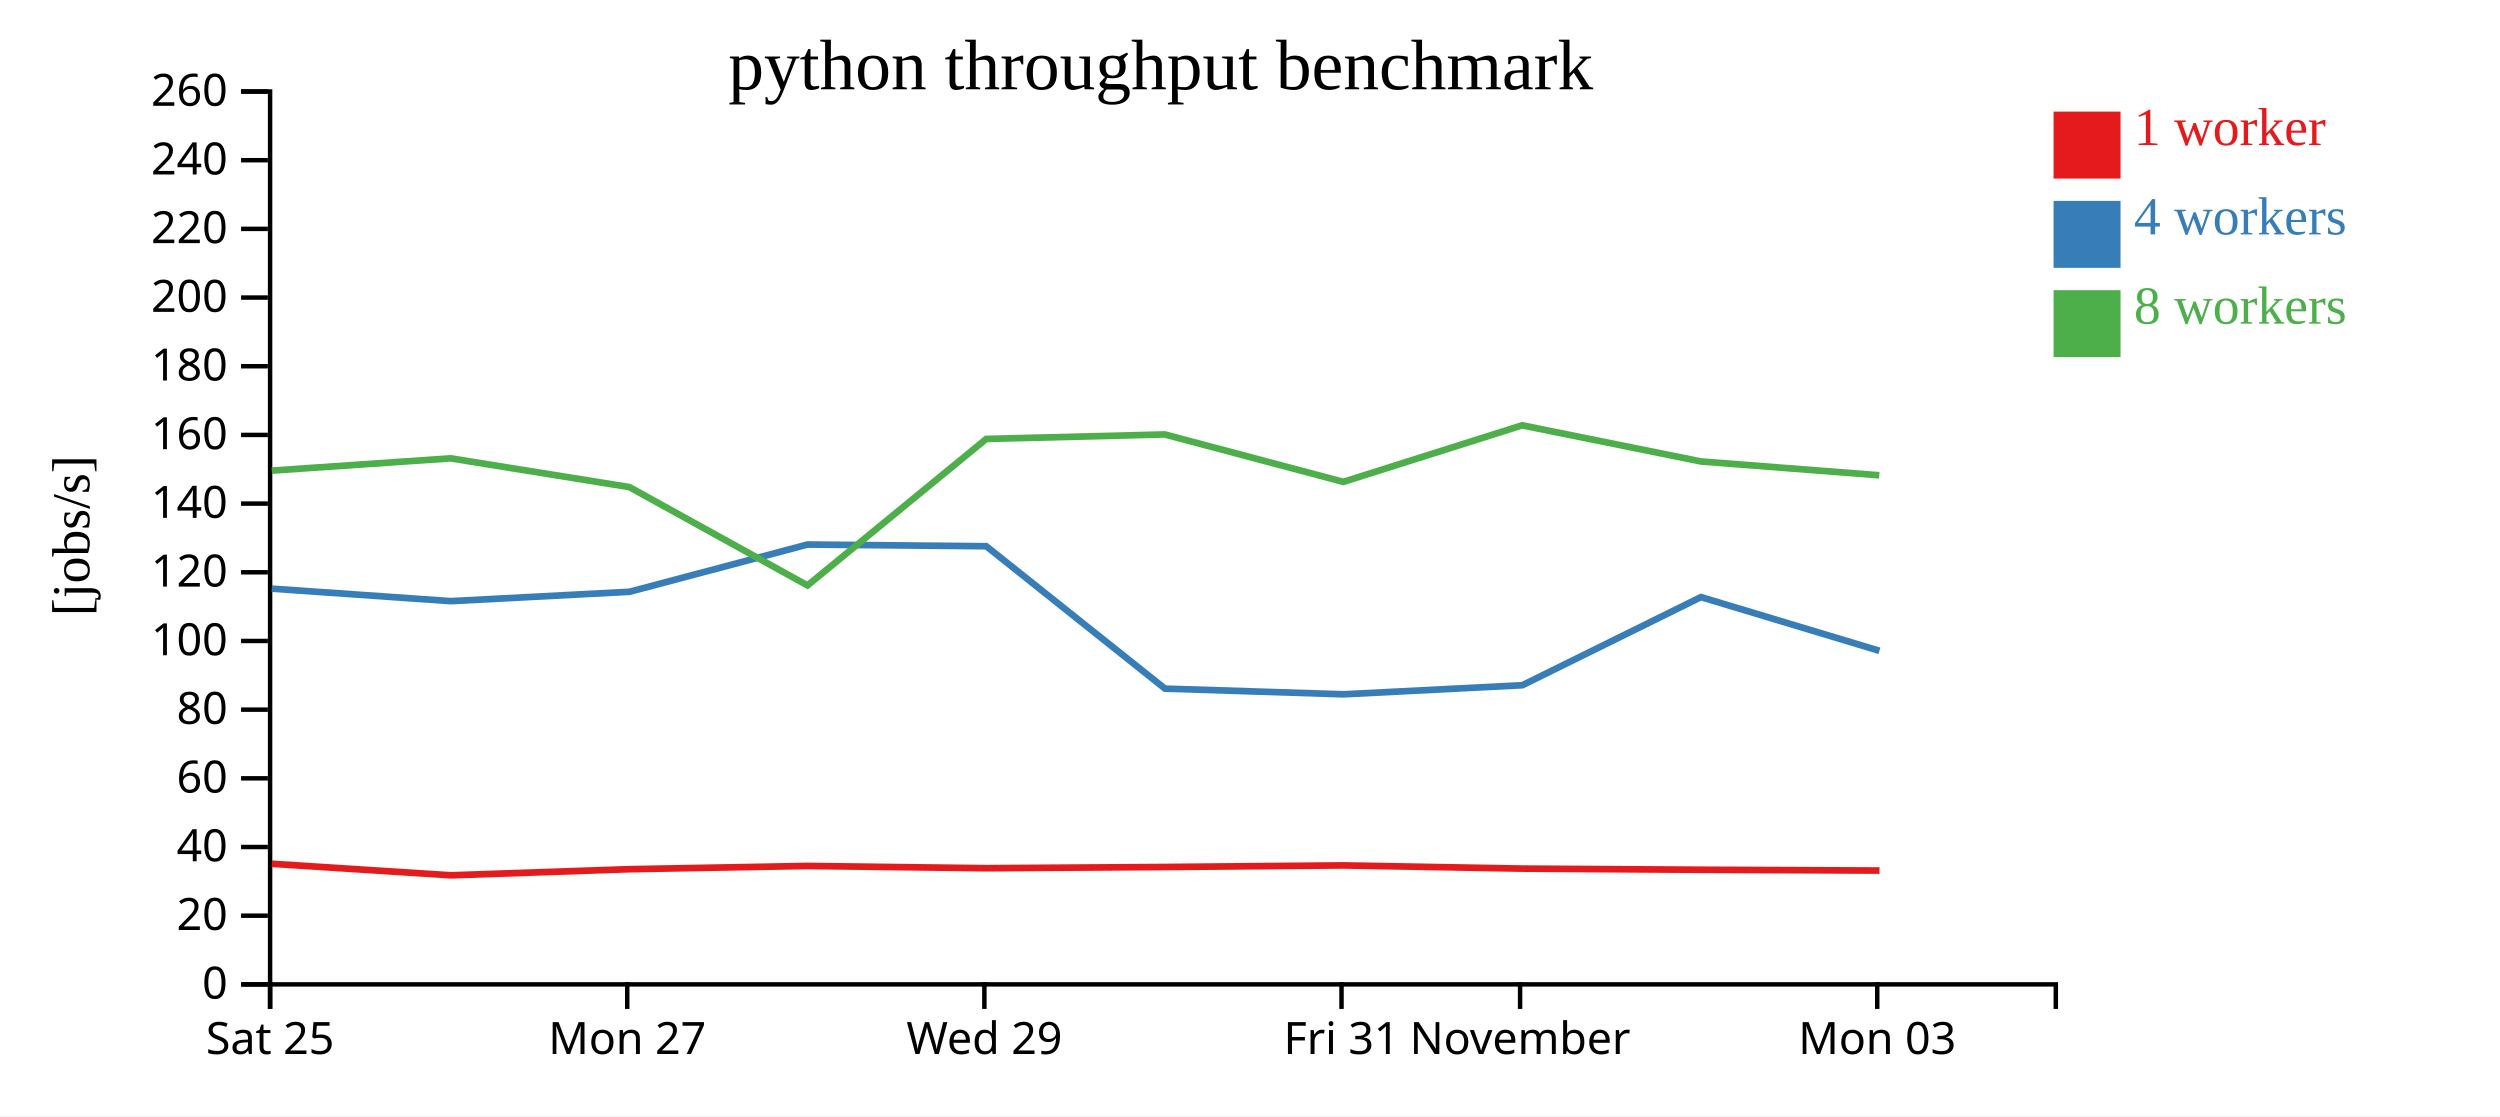
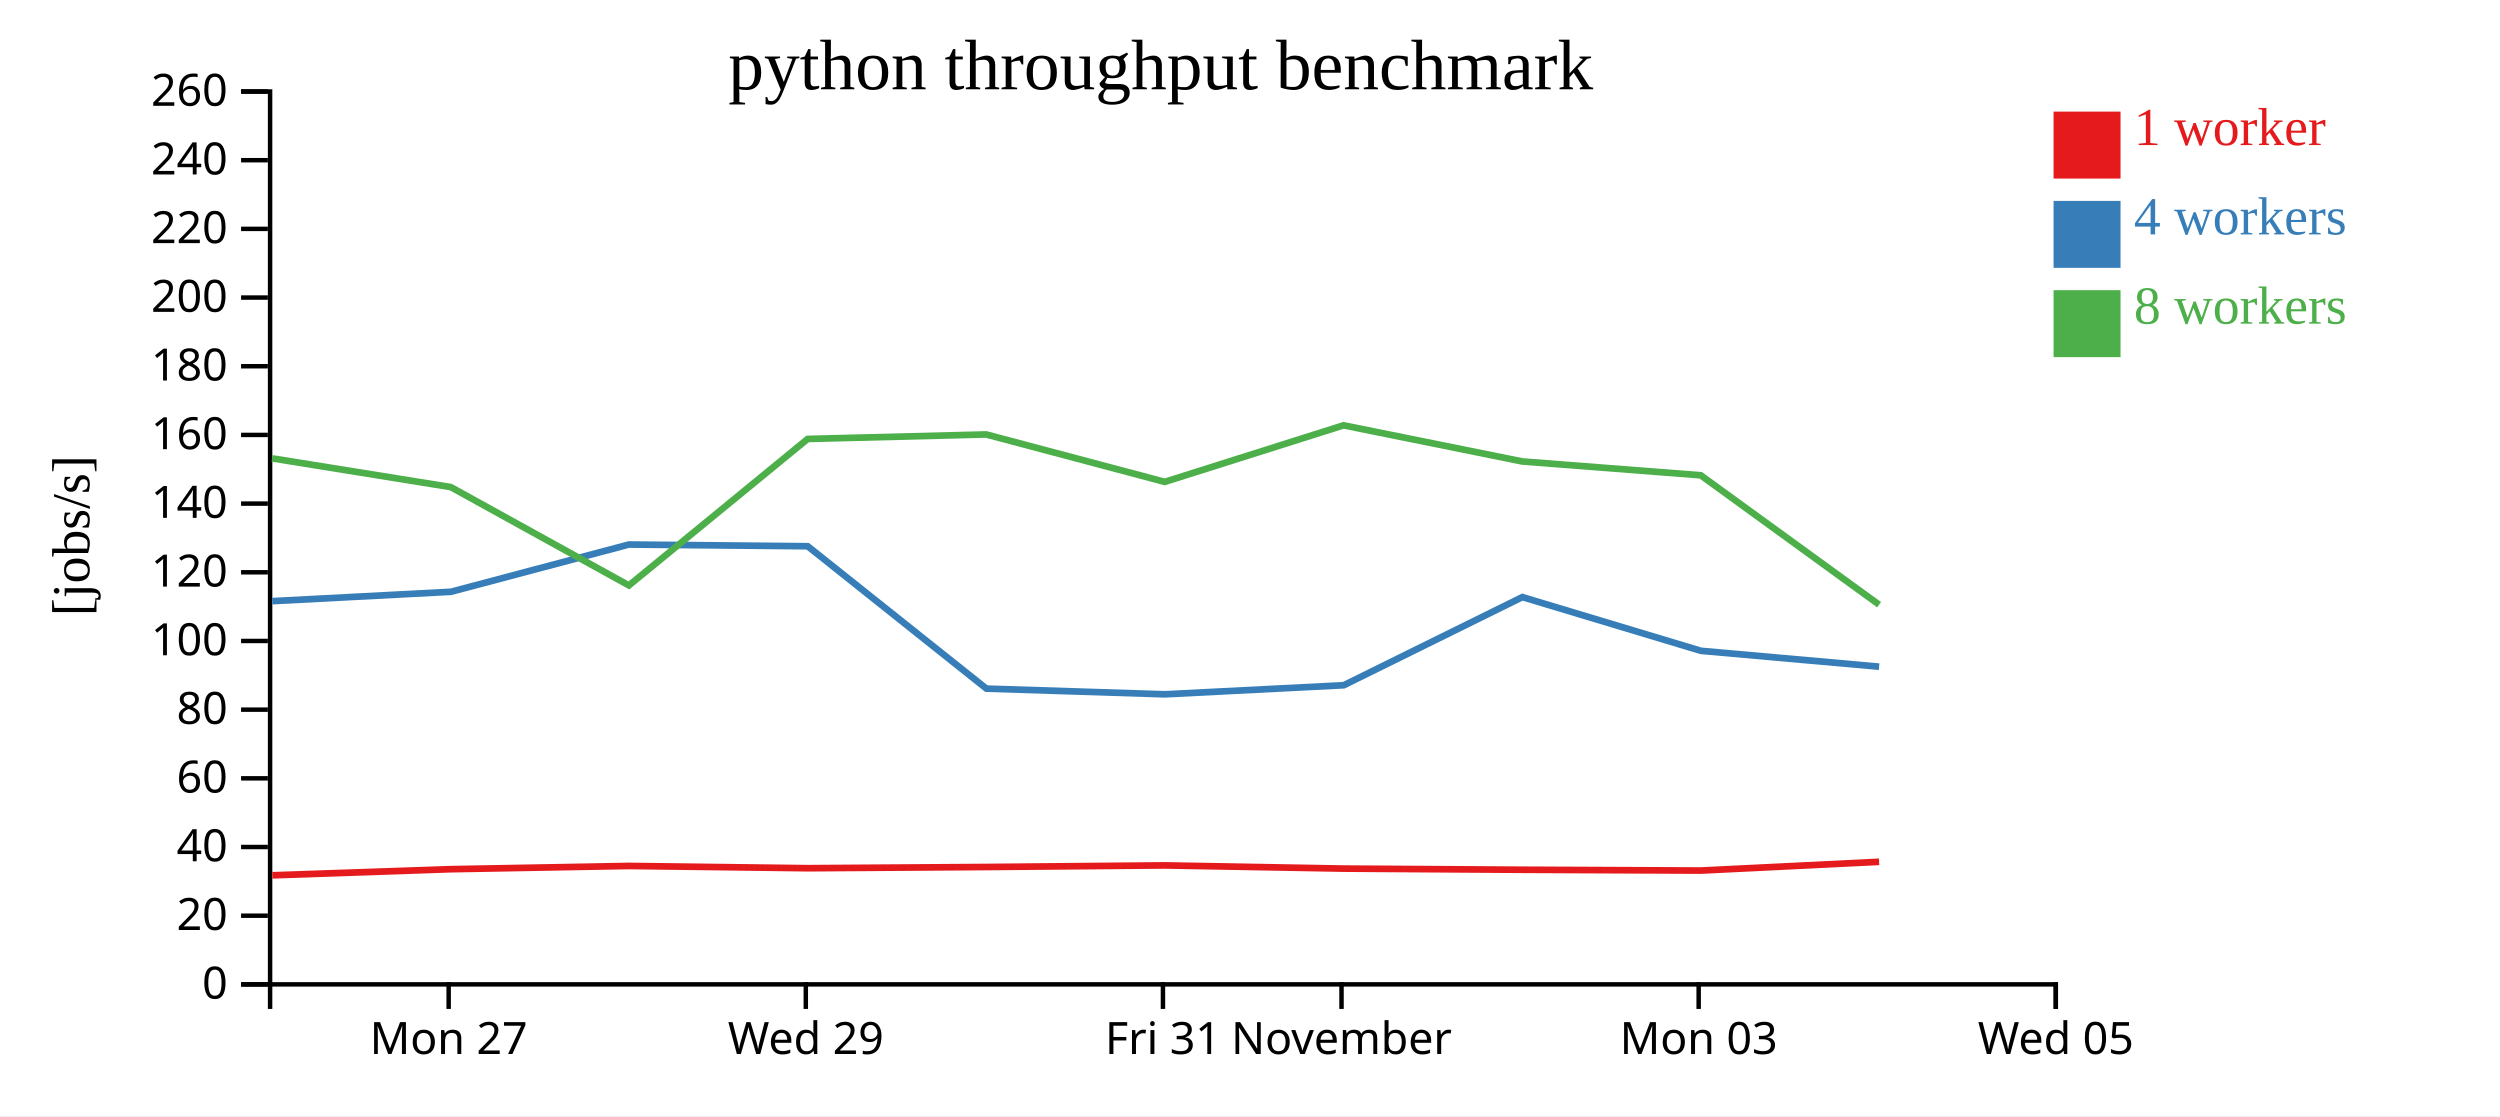
<svg xmlns="http://www.w3.org/2000/svg" width="560" height="250">
  <rect width="100%" height="100%" fill="white" />
  <g transform="translate(60,20)">
    <g transform="translate(0,200)" fill="none" font-size="10" font-family="sans-serif" text-anchor="middle">
      <path class="domain" stroke="currentColor" d="M0.5,6V0.5H400.5V6" />
-       <g class="tick" opacity="1" transform="translate(0.5,0)">
-         <line stroke="currentColor" y2="6" />
-         <text fill="currentColor" y="9" dy="0.71em">Sat 25</text>
-       </g>
-       <g class="tick" opacity="1" transform="translate(80.5,0)">
+       <g class="tick" opacity="1" transform="translate(40.5,0)">
        <line stroke="currentColor" y2="6" />
        <text fill="currentColor" y="9" dy="0.71em">Mon 27</text>
      </g>
-       <g class="tick" opacity="1" transform="translate(160.5,0)">
+       <g class="tick" opacity="1" transform="translate(120.5,0)">
        <line stroke="currentColor" y2="6" />
        <text fill="currentColor" y="9" dy="0.71em">Wed 29</text>
      </g>
-       <g class="tick" opacity="1" transform="translate(240.5,0)">
+       <g class="tick" opacity="1" transform="translate(200.5,0)">
        <line stroke="currentColor" y2="6" />
        <text fill="currentColor" y="9" dy="0.71em">Fri 31</text>
      </g>
-       <g class="tick" opacity="1" transform="translate(280.5,0)">
+       <g class="tick" opacity="1" transform="translate(240.5,0)">
        <line stroke="currentColor" y2="6" />
        <text fill="currentColor" y="9" dy="0.71em">November</text>
      </g>
-       <g class="tick" opacity="1" transform="translate(360.5,0)">
+       <g class="tick" opacity="1" transform="translate(320.5,0)">
        <line stroke="currentColor" y2="6" />
        <text fill="currentColor" y="9" dy="0.71em">Mon 03</text>
+       </g>
+       <g class="tick" opacity="1" transform="translate(400.5,0)">
+         <line stroke="currentColor" y2="6" />
+         <text fill="currentColor" y="9" dy="0.71em">Wed 05</text>
      </g>
    </g>
    <g fill="none" font-size="10" font-family="sans-serif" text-anchor="end">
      <path class="domain" stroke="currentColor" d="M-6,200.5H0.5V0.5H-6" />
      <g class="tick" opacity="1" transform="translate(0,200.5)">
        <line stroke="currentColor" x2="-6" />
        <text fill="currentColor" x="-9" dy="0.32em">0</text>
      </g>
      <g class="tick" opacity="1" transform="translate(0,185.1154)">
        <line stroke="currentColor" x2="-6" />
        <text fill="currentColor" x="-9" dy="0.32em">20</text>
      </g>
      <g class="tick" opacity="1" transform="translate(0,169.7308)">
        <line stroke="currentColor" x2="-6" />
        <text fill="currentColor" x="-9" dy="0.32em">40</text>
      </g>
      <g class="tick" opacity="1" transform="translate(0,154.3462)">
        <line stroke="currentColor" x2="-6" />
        <text fill="currentColor" x="-9" dy="0.32em">60</text>
      </g>
      <g class="tick" opacity="1" transform="translate(0,138.9615)">
        <line stroke="currentColor" x2="-6" />
        <text fill="currentColor" x="-9" dy="0.32em">80</text>
      </g>
      <g class="tick" opacity="1" transform="translate(0,123.5769)">
        <line stroke="currentColor" x2="-6" />
        <text fill="currentColor" x="-9" dy="0.32em">100</text>
      </g>
      <g class="tick" opacity="1" transform="translate(0,108.1923)">
        <line stroke="currentColor" x2="-6" />
        <text fill="currentColor" x="-9" dy="0.32em">120</text>
      </g>
      <g class="tick" opacity="1" transform="translate(0,92.80769)">
        <line stroke="currentColor" x2="-6" />
        <text fill="currentColor" x="-9" dy="0.32em">140</text>
      </g>
      <g class="tick" opacity="1" transform="translate(0,77.42308)">
        <line stroke="currentColor" x2="-6" />
        <text fill="currentColor" x="-9" dy="0.32em">160</text>
      </g>
      <g class="tick" opacity="1" transform="translate(0,62.03846)">
        <line stroke="currentColor" x2="-6" />
        <text fill="currentColor" x="-9" dy="0.32em">180</text>
      </g>
      <g class="tick" opacity="1" transform="translate(0,46.65385)">
        <line stroke="currentColor" x2="-6" />
        <text fill="currentColor" x="-9" dy="0.32em">200</text>
      </g>
      <g class="tick" opacity="1" transform="translate(0,31.26923)">
        <line stroke="currentColor" x2="-6" />
        <text fill="currentColor" x="-9" dy="0.32em">220</text>
      </g>
      <g class="tick" opacity="1" transform="translate(0,15.88462)">
        <line stroke="currentColor" x2="-6" />
        <text fill="currentColor" x="-9" dy="0.32em">240</text>
      </g>
      <g class="tick" opacity="1" transform="translate(0,0.5)">
        <line stroke="currentColor" x2="-6" />
        <text fill="currentColor" x="-9" dy="0.32em">260</text>
      </g>
    </g>
    <text text-anchor="middle" style="font-size: 12px" transform="rotate(-90)" y="-40" x="-100">[jobs/s]</text>
    <text text-anchor="middle" style="font-size: 16px" y="0" x="200">python throughput benchmark</text>
-     <path class="line" fill="none" stroke="#e41a1c" stroke-width="1.5" d="M0.887,173.486L41.003,176.069L80.998,174.698L120.886,173.974L160.96,174.478L200.944,174.208L240.894,173.85L281.021,174.568L321.027,174.826L361.007,175.005" />
-     <path class="line" fill="none" stroke="#377eb8" stroke-width="1.5" d="M0.88,111.86L40.979,114.656L81.007,112.561L120.86,101.976L160.921,102.357L200.958,134.254L240.952,135.525L281.008,133.492L321.013,113.75L360.99,125.783" />
-     <path class="line" fill="none" stroke="#4daf4a" stroke-width="1.5" d="M0.878,85.417L40.934,82.668L80.977,89.107L120.873,111.133L160.914,78.325L200.904,77.316L240.896,87.943L280.951,75.273L320.984,83.367L360.965,86.466" />
+     <path class="line" fill="none" stroke="#e41a1c" stroke-width="1.5" d="M1.003,176.069L40.998,174.698L80.886,173.974L120.96,174.478L160.944,174.208L200.894,173.85L241.021,174.568L281.027,174.826L321.007,175.005L360.917,173.045" />
+     <path class="line" fill="none" stroke="#377eb8" stroke-width="1.5" d="M0.979,114.656L41.007,112.561L80.86,101.976L120.921,102.357L160.958,134.254L200.952,135.525L241.008,133.492L281.013,113.75L320.99,125.783L360.922,129.338" />
+     <path class="line" fill="none" stroke="#4daf4a" stroke-width="1.5" d="M0.934,82.668L40.977,89.107L80.873,111.133L120.914,78.325L160.904,77.316L200.896,87.943L240.951,75.273L280.984,83.367L320.965,86.466L360.914,115.451" />
    <rect class="dot" x="400" y="5" width="15" height="15" style="fill: #e41a1c;" />
    <rect class="dot" x="400" y="25" width="15" height="15" style="fill: #377eb8;" />
    <rect class="dot" x="400" y="45" width="15" height="15" style="fill: #4daf4a;" />
    <text class="label" x="418" y="12.5" style="fill: #e41a1c; alignment-baseline: middle;" text-anchor="left">1 worker</text>
    <text class="label" x="418" y="32.5" style="fill: #377eb8; alignment-baseline: middle;" text-anchor="left">4 workers</text>
    <text class="label" x="418" y="52.5" style="fill: #4daf4a; alignment-baseline: middle;" text-anchor="left">8 workers</text>
  </g>
</svg>
